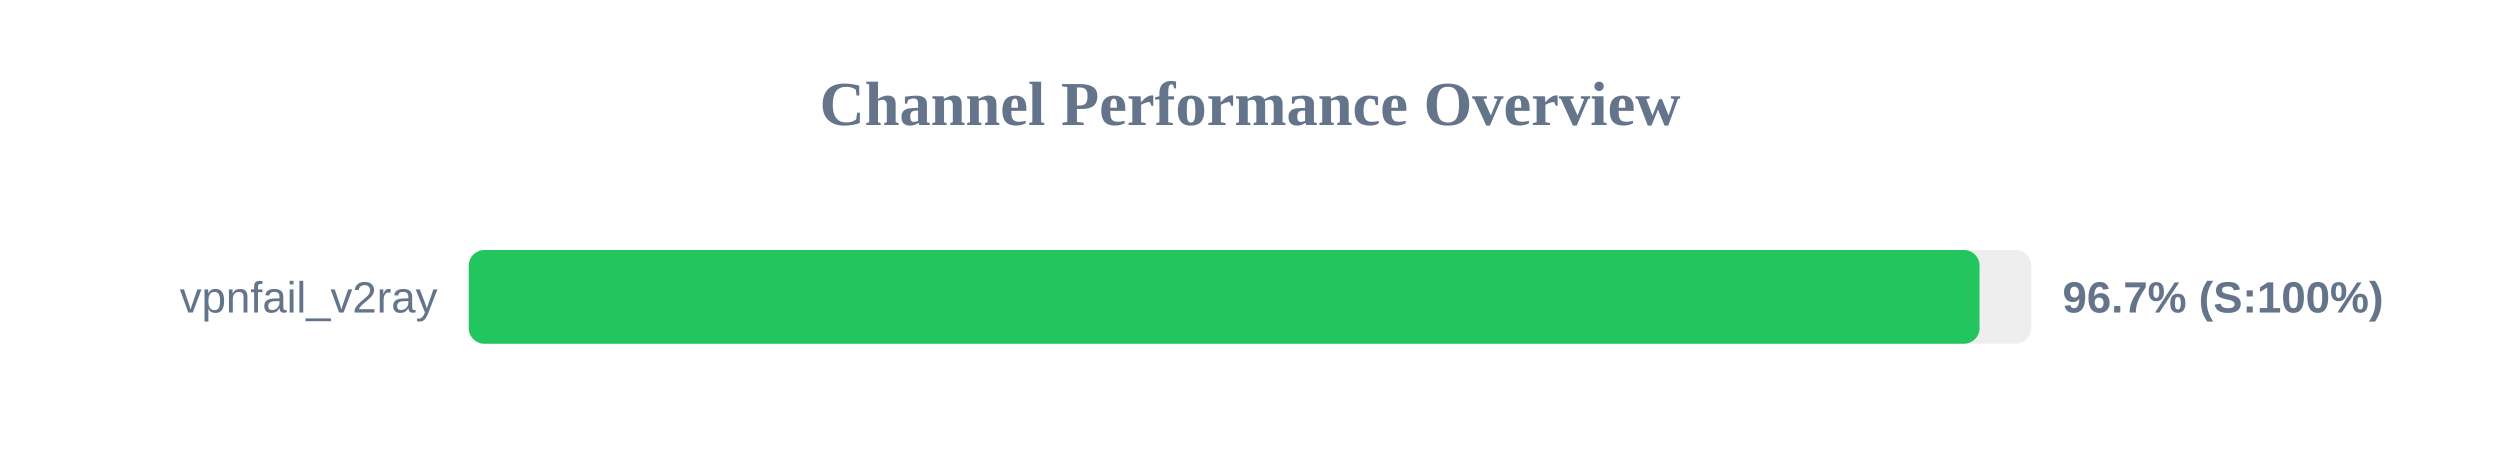
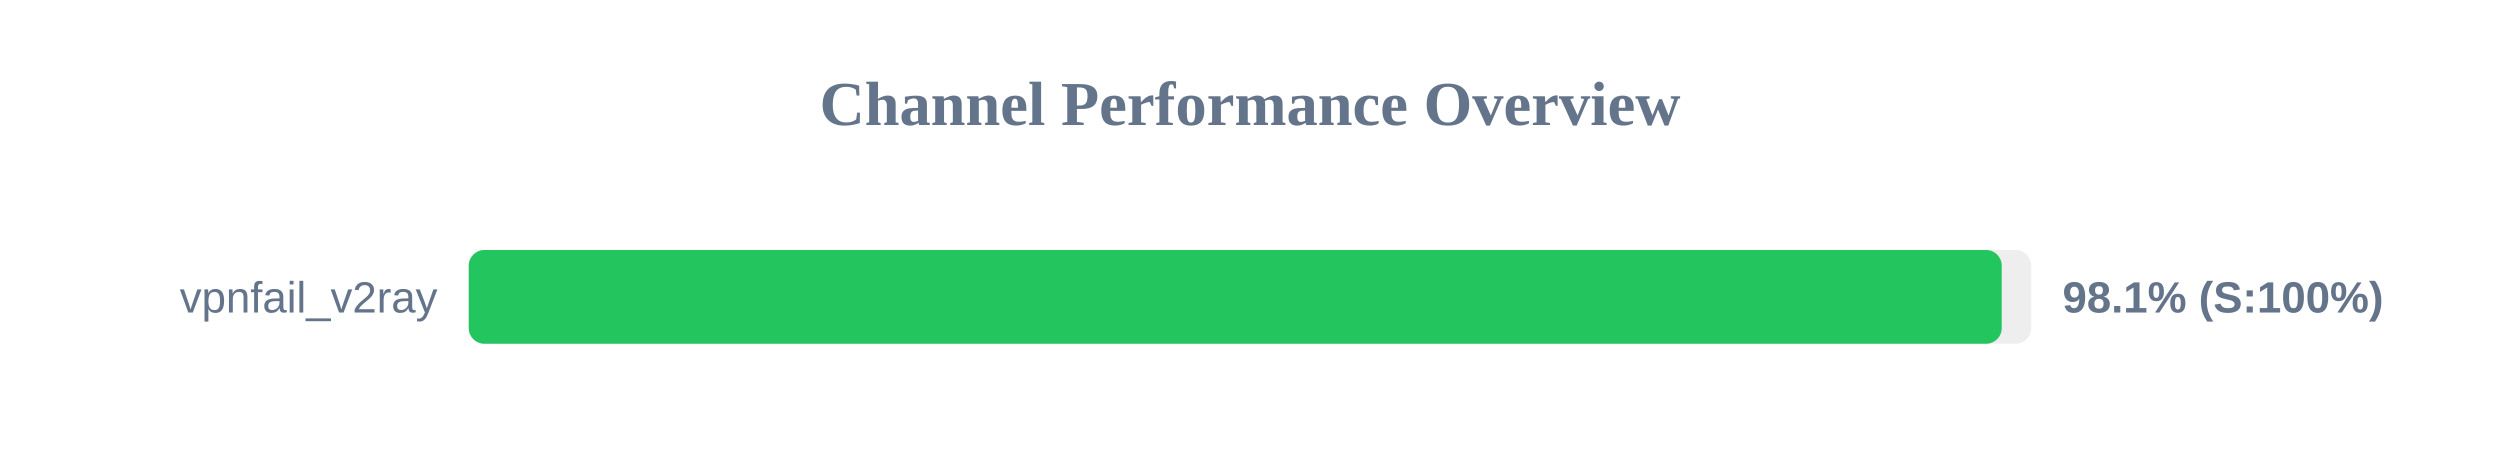
<svg xmlns="http://www.w3.org/2000/svg" width="800" height="150" version="1.1">
  <style>
        .row { font: 14px Arial; fill: #64748b; }
        .score { font: bold 14px Arial; fill: #64748b; }
    </style>
  <text x="400" y="40" text-anchor="middle" font-size="20px" font-weight="bold" fill="#64748b">Channel Performance Overview</text>
  <rect x="150" y="80" width="500" height="30" fill="#eee" rx="5" />
-   <rect x="150" y="80" width="483.45" height="30" fill="#22c55e" rx="5" />
+   <rect x="150" y="80" width="490.55" height="30" fill="#22c55e" rx="5" />
  <text x="140" y="100" text-anchor="end" class="row">vpnfail_v2ray</text>
-   <text x="660" y="100" text-anchor="start" class="score">96.7% (S:100%)</text>
+   <text x="660" y="100" text-anchor="start" class="score">98.1% (S:100%)</text>
</svg>
